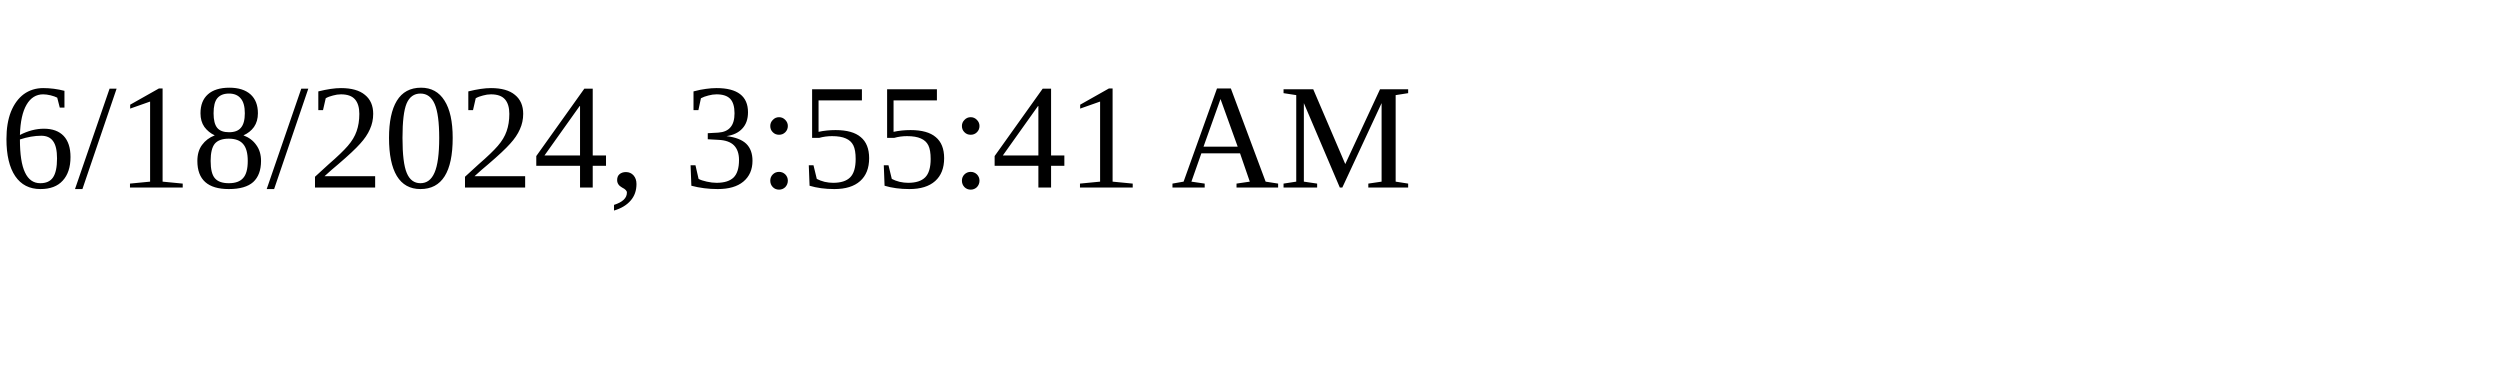
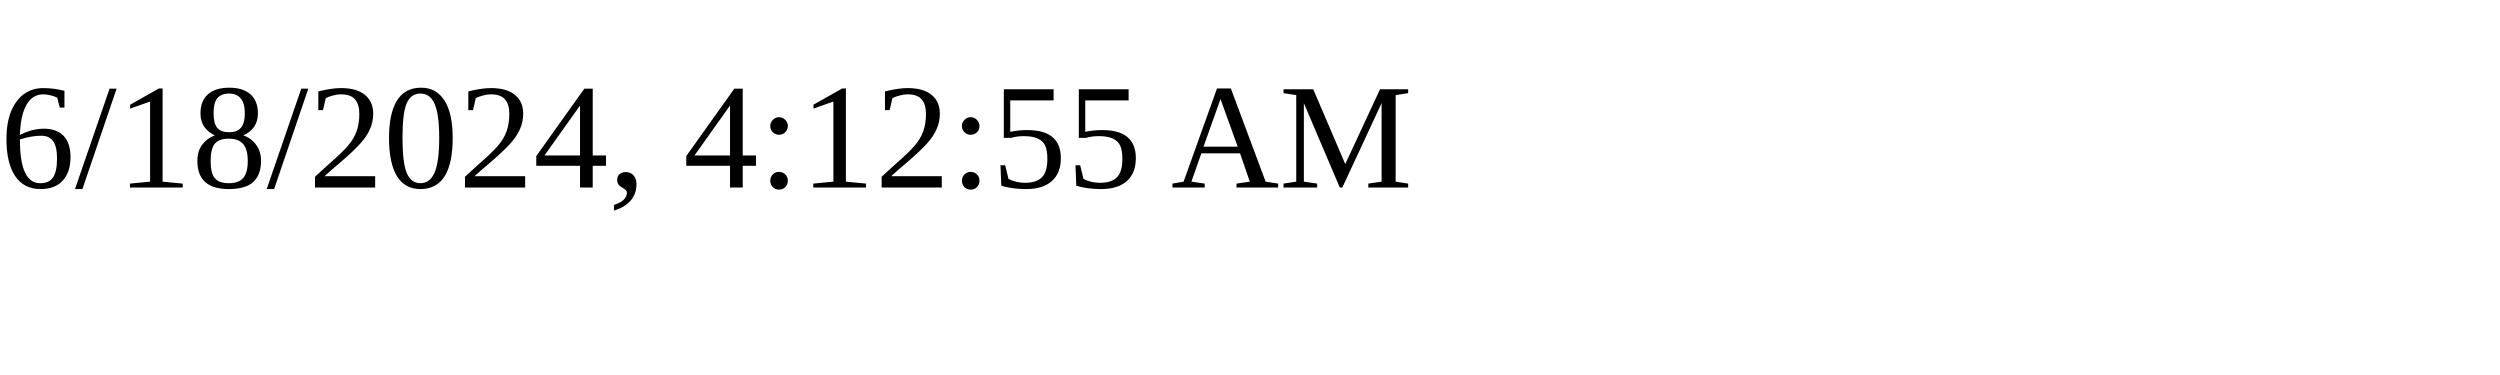
<svg xmlns="http://www.w3.org/2000/svg" height="30" width="200">
-   <text x="0" y="15">6/18/2024, 3:55:41 AM</text>
+   <text x="0" y="15">6/18/2024, 4:12:55 AM</text>
</svg>
